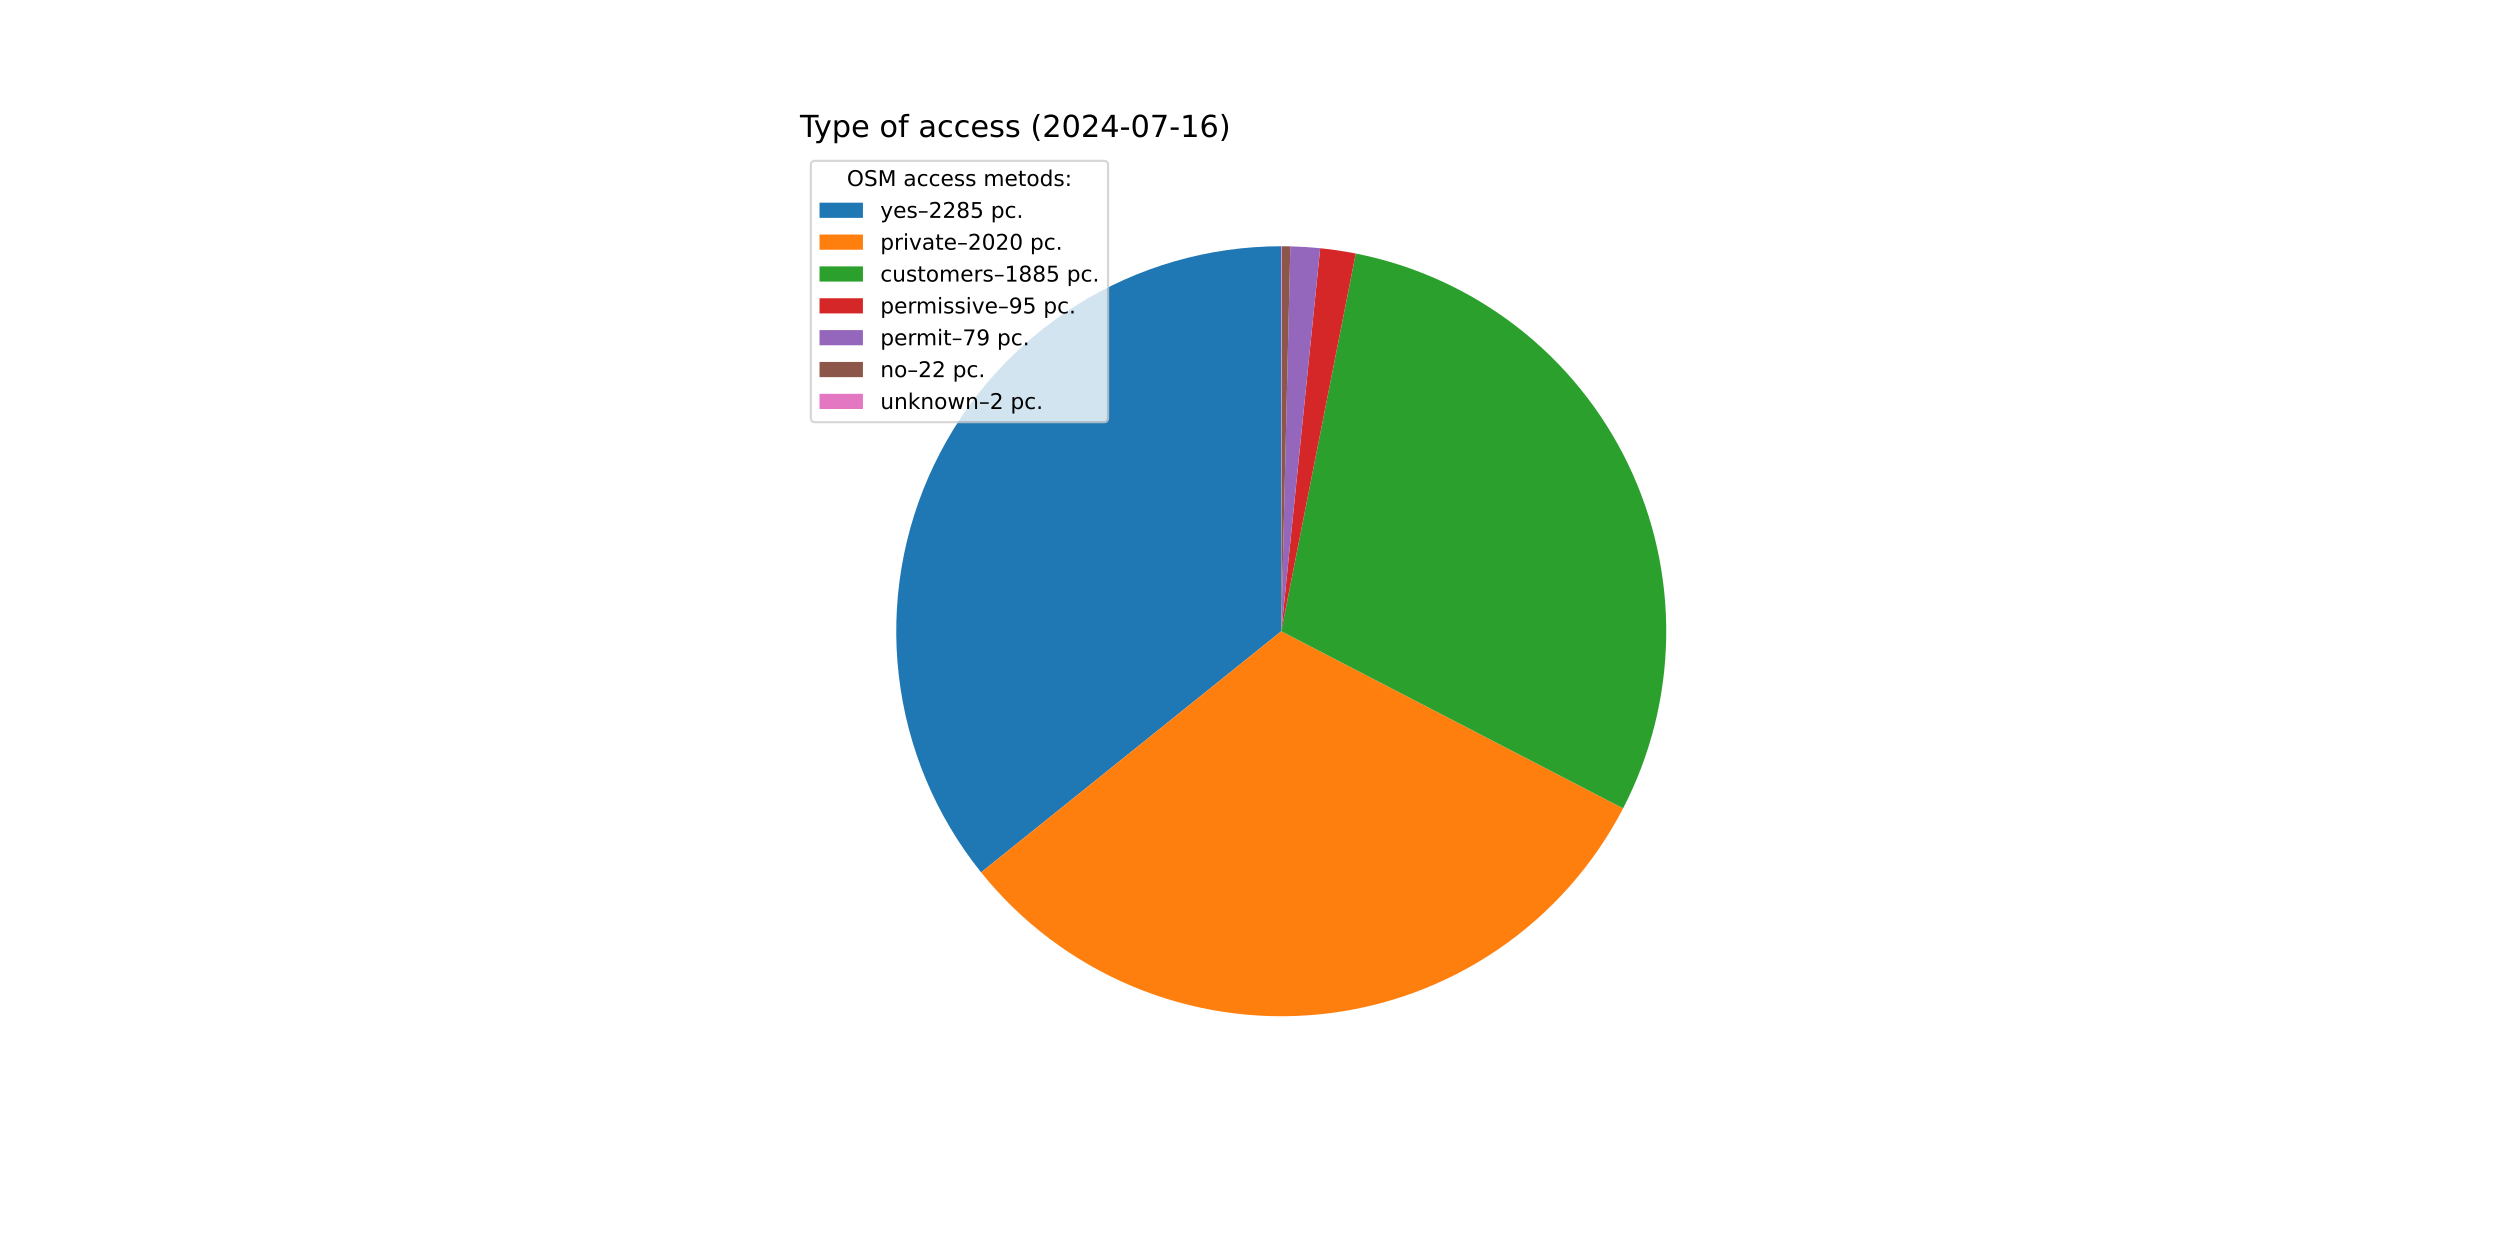
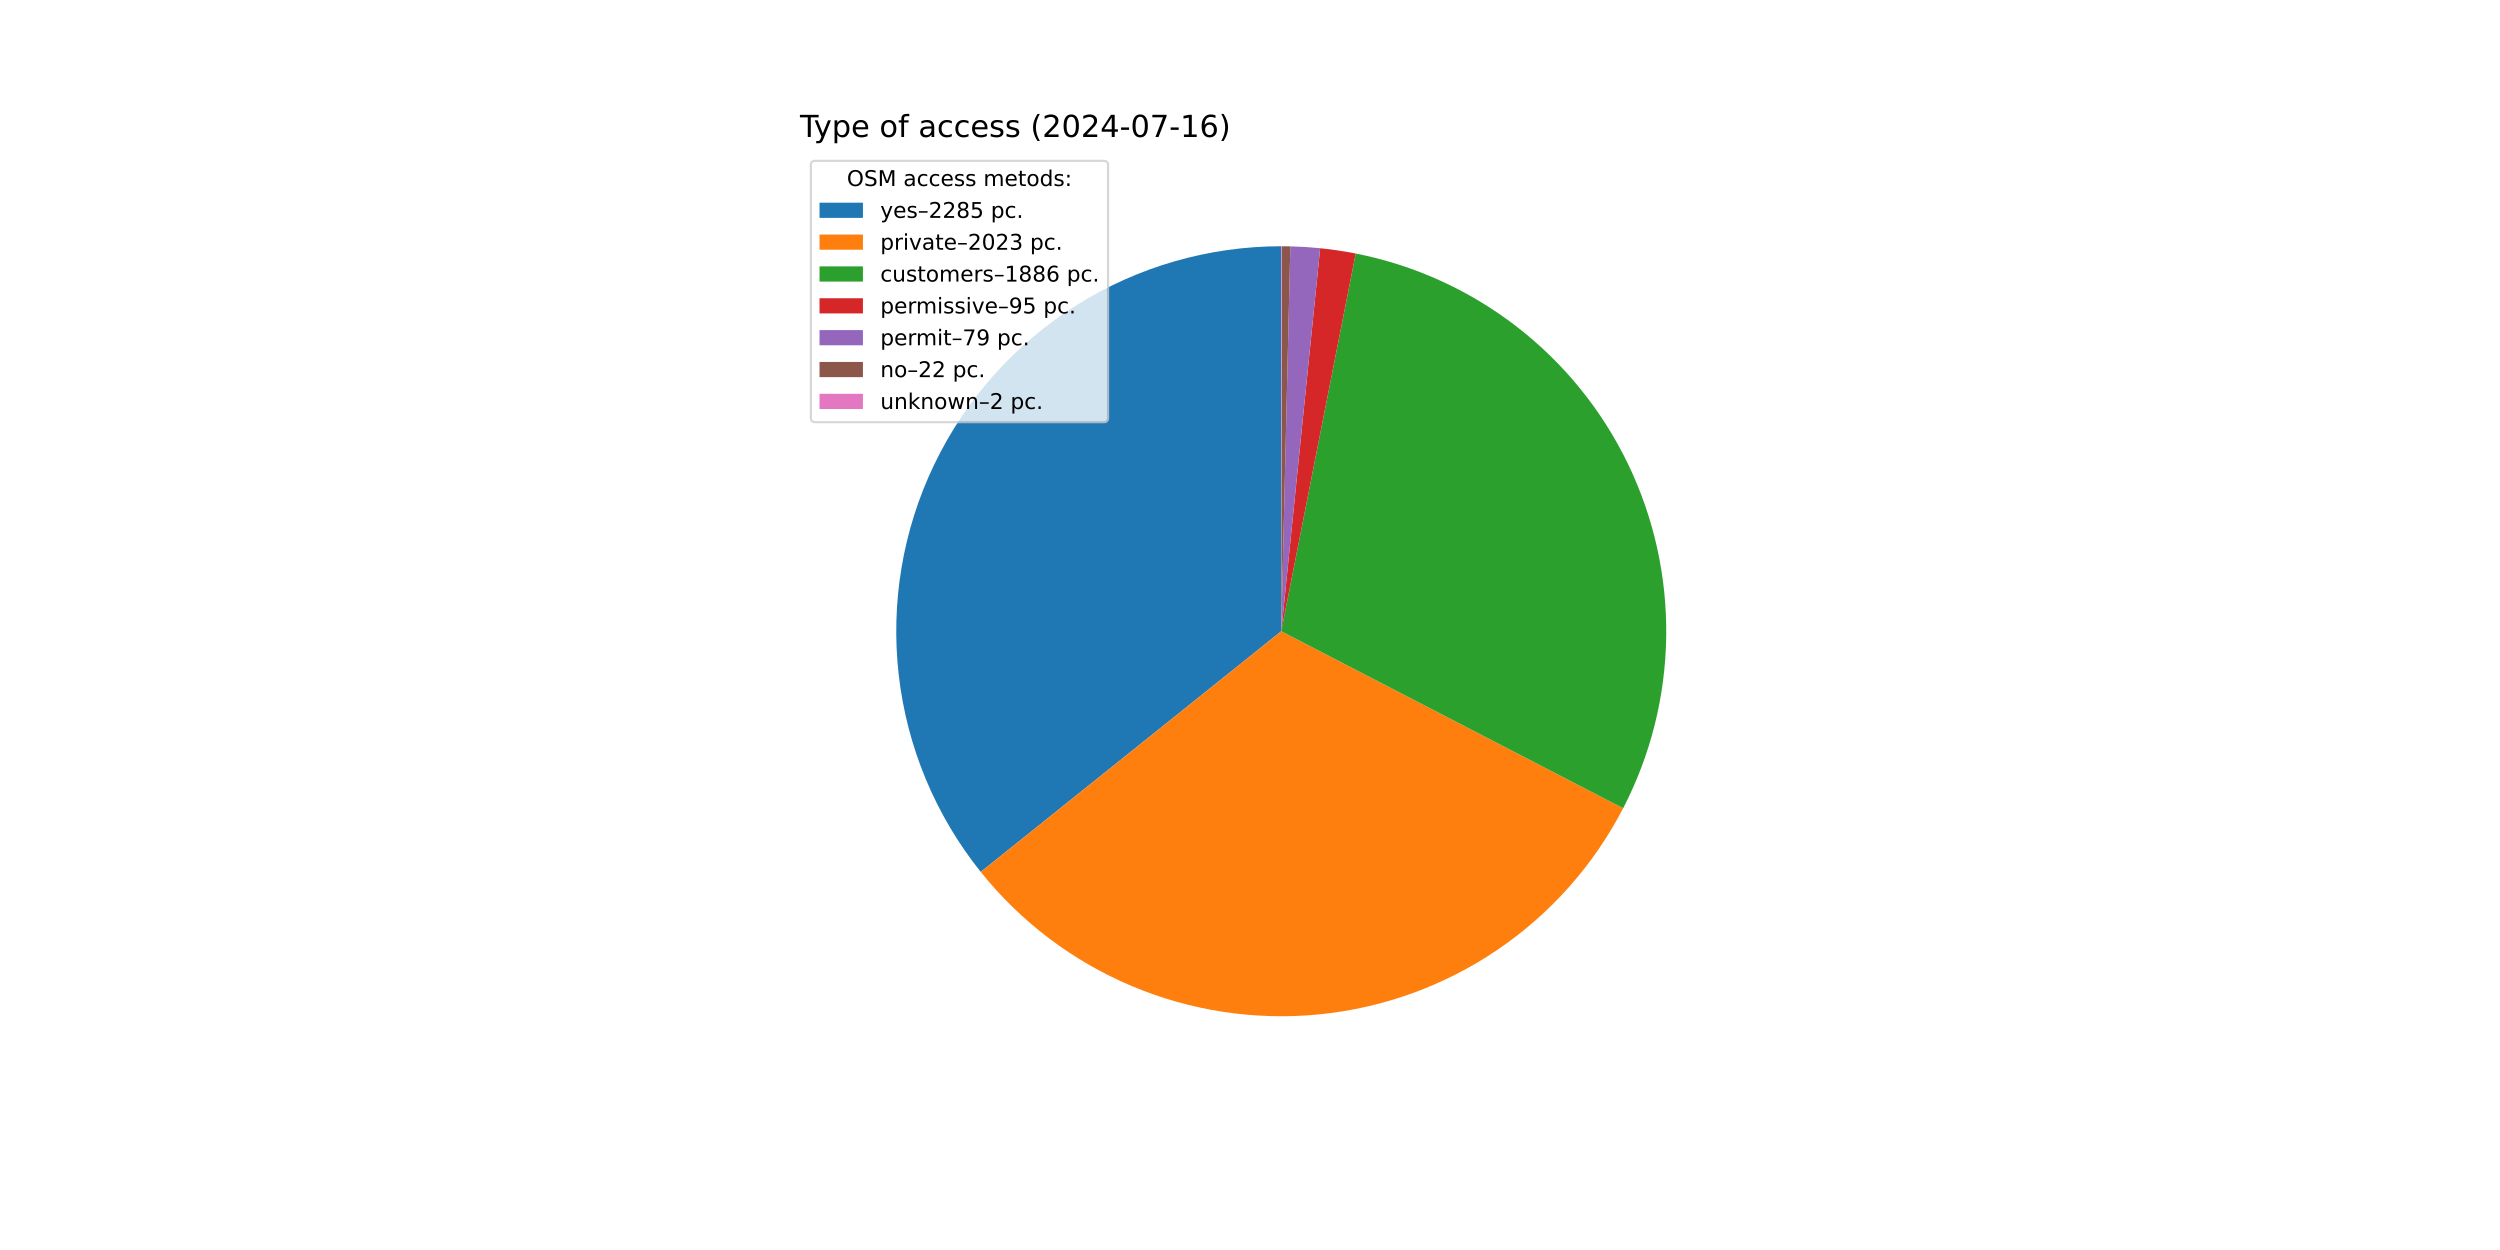
<svg xmlns="http://www.w3.org/2000/svg" xmlns:xlink="http://www.w3.org/1999/xlink" width="1152pt" height="576pt" viewBox="0 0 1152 576" version="1.1">
  <defs>
    <style type="text/css">*{stroke-linejoin: round; stroke-linecap: butt}</style>
  </defs>
  <g id="figure_1">
    <g id="patch_1">
      <path d="M 0 576  L 1152 576  L 1152 0  L 0 0  z " style="fill: #ffffff" />
    </g>
    <g id="axes_1">
      <g id="patch_2">
-         <path d="M 590.4 113.472  C 556.956 113.472 524.184 122.929 495.881 140.747  C 467.579 158.566 444.884 184.029 430.426 214.186  C 415.968 244.344 410.328 277.984 414.16 311.208  C 417.993 344.432 431.142 375.904 452.086 401.979  L 590.4 290.88  z " style="fill: #1f77b4" />
+         <path d="M 590.4 113.472  C 556.977 113.472 524.225 122.917 495.934 140.714  C 467.644 158.511 444.95 183.946 430.48 214.074  C 416.01 244.202 410.344 277.815 414.139 311.022  C 417.934 344.229 431.036 375.697 451.93 401.784  L 590.4 290.88  z " style="fill: #1f77b4" />
      </g>
      <g id="patch_3">
-         <path d="M 452.086 401.979  C 470.575 424.996 494.52 443.039 521.744 454.465  C 548.967 465.89 578.617 470.341 607.995 467.413  C 637.373 464.485 665.561 454.269 689.994 437.695  C 714.426 421.121 734.34 398.707 747.921 372.493  L 590.4 290.88  z " style="fill: #ff7f0e" />
+         <path d="M 451.93 401.784  C 470.403 424.848 494.348 442.935 521.584 454.397  C 548.819 465.859 578.492 470.337 607.898 467.423  C 637.303 464.509 665.519 454.293 689.975 437.708  C 714.431 421.122 734.36 398.686 747.946 372.445  L 590.4 290.88  z " style="fill: #ff7f0e" />
      </g>
      <g id="patch_4">
-         <path d="M 747.921 372.493  C 760.587 348.046 767.39 320.984 767.789 293.454  C 768.189 265.924 762.174 238.675 750.223 213.872  C 738.272 189.068 720.709 167.384 698.929 150.541  C 677.149 133.698 651.745 122.154 624.732 116.826  L 590.4 290.88  z " style="fill: #2ca02c" />
+         <path d="M 747.946 372.445  C 760.603 347.997 767.398 320.936 767.79 293.409  C 768.182 265.881 762.162 238.637 750.207 213.838  C 738.251 189.04 720.686 167.361 698.906 150.523  C 677.125 133.685 651.721 122.146 624.711 116.822  L 590.4 290.88  z " style="fill: #2ca02c" />
      </g>
      <g id="patch_5">
-         <path d="M 624.732 116.826  C 622.022 116.291 619.299 115.82 616.566 115.412  C 613.833 115.005 611.091 114.661 608.343 114.382  L 590.4 290.88  z " style="fill: #d62728" />
+         <path d="M 624.711 116.822  C 622.002 116.288 619.281 115.817 616.55 115.41  C 613.819 115.003 611.078 114.66 608.331 114.381  L 590.4 290.88  z " style="fill: #d62728" />
      </g>
      <g id="patch_6">
-         <path d="M 608.343 114.382  C 606.057 114.149 603.767 113.961 601.473 113.818  C 599.18 113.675 596.885 113.576 594.588 113.521  L 590.4 290.88  z " style="fill: #9467bd" />
+         <path d="M 608.331 114.381  C 606.047 114.148 603.758 113.961 601.467 113.817  C 599.175 113.674 596.881 113.576 594.585 113.521  L 590.4 290.88  z " style="fill: #9467bd" />
      </g>
      <g id="patch_7">
-         <path d="M 594.588 113.521  C 593.948 113.506 593.308 113.495 592.669 113.487  C 592.029 113.478 591.389 113.474 590.749 113.472  L 590.4 290.88  z " style="fill: #8c564b" />
+         <path d="M 594.585 113.521  C 593.946 113.506 593.306 113.495 592.667 113.486  C 592.028 113.478 591.388 113.474 590.749 113.472  L 590.4 290.88  z " style="fill: #8c564b" />
      </g>
      <g id="patch_8">
-         <path d="M 590.749 113.472  C 590.691 113.472 590.633 113.472 590.575 113.472  C 590.516 113.472 590.458 113.472 590.4 113.472  L 590.4 290.88  z " style="fill: #e377c2" />
+         <path d="M 590.749 113.472  C 590.691 113.472 590.633 113.472 590.574 113.472  C 590.516 113.472 590.458 113.472 590.4 113.472  L 590.4 290.88  z " style="fill: #e377c2" />
      </g>
      <g id="matplotlib.axis_1" />
      <g id="matplotlib.axis_2" />
      <g id="text_1">
        <g transform="translate(368.64 63.12) scale(0.14 -0.14)">
          <defs>
            <path id="DejaVuSans-54" d="M -19 4666  L 3928 4666  L 3928 4134  L 2272 4134  L 2272 0  L 1638 0  L 1638 4134  L -19 4134  L -19 4666  z " transform="scale(0.015625)" />
            <path id="DejaVuSans-79" d="M 2059 -325  Q 1816 -950 1584 -1140  Q 1353 -1331 966 -1331  L 506 -1331  L 506 -850  L 844 -850  Q 1081 -850 1212 -737  Q 1344 -625 1503 -206  L 1606 56  L 191 3500  L 800 3500  L 1894 763  L 2988 3500  L 3597 3500  L 2059 -325  z " transform="scale(0.015625)" />
            <path id="DejaVuSans-70" d="M 1159 525  L 1159 -1331  L 581 -1331  L 581 3500  L 1159 3500  L 1159 2969  Q 1341 3281 1617 3432  Q 1894 3584 2278 3584  Q 2916 3584 3314 3078  Q 3713 2572 3713 1747  Q 3713 922 3314 415  Q 2916 -91 2278 -91  Q 1894 -91 1617 61  Q 1341 213 1159 525  z M 3116 1747  Q 3116 2381 2855 2742  Q 2594 3103 2138 3103  Q 1681 3103 1420 2742  Q 1159 2381 1159 1747  Q 1159 1113 1420 752  Q 1681 391 2138 391  Q 2594 391 2855 752  Q 3116 1113 3116 1747  z " transform="scale(0.015625)" />
            <path id="DejaVuSans-65" d="M 3597 1894  L 3597 1613  L 953 1613  Q 991 1019 1311 708  Q 1631 397 2203 397  Q 2534 397 2845 478  Q 3156 559 3463 722  L 3463 178  Q 3153 47 2828 -22  Q 2503 -91 2169 -91  Q 1331 -91 842 396  Q 353 884 353 1716  Q 353 2575 817 3079  Q 1281 3584 2069 3584  Q 2775 3584 3186 3129  Q 3597 2675 3597 1894  z M 3022 2063  Q 3016 2534 2758 2815  Q 2500 3097 2075 3097  Q 1594 3097 1305 2825  Q 1016 2553 972 2059  L 3022 2063  z " transform="scale(0.015625)" />
            <path id="DejaVuSans-20" transform="scale(0.015625)" />
            <path id="DejaVuSans-6f" d="M 1959 3097  Q 1497 3097 1228 2736  Q 959 2375 959 1747  Q 959 1119 1226 758  Q 1494 397 1959 397  Q 2419 397 2687 759  Q 2956 1122 2956 1747  Q 2956 2369 2687 2733  Q 2419 3097 1959 3097  z M 1959 3584  Q 2709 3584 3137 3096  Q 3566 2609 3566 1747  Q 3566 888 3137 398  Q 2709 -91 1959 -91  Q 1206 -91 779 398  Q 353 888 353 1747  Q 353 2609 779 3096  Q 1206 3584 1959 3584  z " transform="scale(0.015625)" />
            <path id="DejaVuSans-66" d="M 2375 4863  L 2375 4384  L 1825 4384  Q 1516 4384 1395 4259  Q 1275 4134 1275 3809  L 1275 3500  L 2222 3500  L 2222 3053  L 1275 3053  L 1275 0  L 697 0  L 697 3053  L 147 3053  L 147 3500  L 697 3500  L 697 3744  Q 697 4328 969 4595  Q 1241 4863 1831 4863  L 2375 4863  z " transform="scale(0.015625)" />
            <path id="DejaVuSans-61" d="M 2194 1759  Q 1497 1759 1228 1600  Q 959 1441 959 1056  Q 959 750 1161 570  Q 1363 391 1709 391  Q 2188 391 2477 730  Q 2766 1069 2766 1631  L 2766 1759  L 2194 1759  z M 3341 1997  L 3341 0  L 2766 0  L 2766 531  Q 2569 213 2275 61  Q 1981 -91 1556 -91  Q 1019 -91 701 211  Q 384 513 384 1019  Q 384 1609 779 1909  Q 1175 2209 1959 2209  L 2766 2209  L 2766 2266  Q 2766 2663 2505 2880  Q 2244 3097 1772 3097  Q 1472 3097 1187 3025  Q 903 2953 641 2809  L 641 3341  Q 956 3463 1253 3523  Q 1550 3584 1831 3584  Q 2591 3584 2966 3190  Q 3341 2797 3341 1997  z " transform="scale(0.015625)" />
            <path id="DejaVuSans-63" d="M 3122 3366  L 3122 2828  Q 2878 2963 2633 3030  Q 2388 3097 2138 3097  Q 1578 3097 1268 2742  Q 959 2388 959 1747  Q 959 1106 1268 751  Q 1578 397 2138 397  Q 2388 397 2633 464  Q 2878 531 3122 666  L 3122 134  Q 2881 22 2623 -34  Q 2366 -91 2075 -91  Q 1284 -91 818 406  Q 353 903 353 1747  Q 353 2603 823 3093  Q 1294 3584 2113 3584  Q 2378 3584 2631 3529  Q 2884 3475 3122 3366  z " transform="scale(0.015625)" />
            <path id="DejaVuSans-73" d="M 2834 3397  L 2834 2853  Q 2591 2978 2328 3040  Q 2066 3103 1784 3103  Q 1356 3103 1142 2972  Q 928 2841 928 2578  Q 928 2378 1081 2264  Q 1234 2150 1697 2047  L 1894 2003  Q 2506 1872 2764 1633  Q 3022 1394 3022 966  Q 3022 478 2636 193  Q 2250 -91 1575 -91  Q 1294 -91 989 -36  Q 684 19 347 128  L 347 722  Q 666 556 975 473  Q 1284 391 1588 391  Q 1994 391 2212 530  Q 2431 669 2431 922  Q 2431 1156 2273 1281  Q 2116 1406 1581 1522  L 1381 1569  Q 847 1681 609 1914  Q 372 2147 372 2553  Q 372 3047 722 3315  Q 1072 3584 1716 3584  Q 2034 3584 2315 3537  Q 2597 3491 2834 3397  z " transform="scale(0.015625)" />
            <path id="DejaVuSans-28" d="M 1984 4856  Q 1566 4138 1362 3434  Q 1159 2731 1159 2009  Q 1159 1288 1364 580  Q 1569 -128 1984 -844  L 1484 -844  Q 1016 -109 783 600  Q 550 1309 550 2009  Q 550 2706 781 3412  Q 1013 4119 1484 4856  L 1984 4856  z " transform="scale(0.015625)" />
            <path id="DejaVuSans-32" d="M 1228 531  L 3431 531  L 3431 0  L 469 0  L 469 531  Q 828 903 1448 1529  Q 2069 2156 2228 2338  Q 2531 2678 2651 2914  Q 2772 3150 2772 3378  Q 2772 3750 2511 3984  Q 2250 4219 1831 4219  Q 1534 4219 1204 4116  Q 875 4013 500 3803  L 500 4441  Q 881 4594 1212 4672  Q 1544 4750 1819 4750  Q 2544 4750 2975 4387  Q 3406 4025 3406 3419  Q 3406 3131 3298 2873  Q 3191 2616 2906 2266  Q 2828 2175 2409 1742  Q 1991 1309 1228 531  z " transform="scale(0.015625)" />
            <path id="DejaVuSans-30" d="M 2034 4250  Q 1547 4250 1301 3770  Q 1056 3291 1056 2328  Q 1056 1369 1301 889  Q 1547 409 2034 409  Q 2525 409 2770 889  Q 3016 1369 3016 2328  Q 3016 3291 2770 3770  Q 2525 4250 2034 4250  z M 2034 4750  Q 2819 4750 3233 4129  Q 3647 3509 3647 2328  Q 3647 1150 3233 529  Q 2819 -91 2034 -91  Q 1250 -91 836 529  Q 422 1150 422 2328  Q 422 3509 836 4129  Q 1250 4750 2034 4750  z " transform="scale(0.015625)" />
            <path id="DejaVuSans-34" d="M 2419 4116  L 825 1625  L 2419 1625  L 2419 4116  z M 2253 4666  L 3047 4666  L 3047 1625  L 3713 1625  L 3713 1100  L 3047 1100  L 3047 0  L 2419 0  L 2419 1100  L 313 1100  L 313 1709  L 2253 4666  z " transform="scale(0.015625)" />
            <path id="DejaVuSans-2d" d="M 313 2009  L 1997 2009  L 1997 1497  L 313 1497  L 313 2009  z " transform="scale(0.015625)" />
            <path id="DejaVuSans-37" d="M 525 4666  L 3525 4666  L 3525 4397  L 1831 0  L 1172 0  L 2766 4134  L 525 4134  L 525 4666  z " transform="scale(0.015625)" />
            <path id="DejaVuSans-31" d="M 794 531  L 1825 531  L 1825 4091  L 703 3866  L 703 4441  L 1819 4666  L 2450 4666  L 2450 531  L 3481 531  L 3481 0  L 794 0  L 794 531  z " transform="scale(0.015625)" />
            <path id="DejaVuSans-36" d="M 2113 2584  Q 1688 2584 1439 2293  Q 1191 2003 1191 1497  Q 1191 994 1439 701  Q 1688 409 2113 409  Q 2538 409 2786 701  Q 3034 994 3034 1497  Q 3034 2003 2786 2293  Q 2538 2584 2113 2584  z M 3366 4563  L 3366 3988  Q 3128 4100 2886 4159  Q 2644 4219 2406 4219  Q 1781 4219 1451 3797  Q 1122 3375 1075 2522  Q 1259 2794 1537 2939  Q 1816 3084 2150 3084  Q 2853 3084 3261 2657  Q 3669 2231 3669 1497  Q 3669 778 3244 343  Q 2819 -91 2113 -91  Q 1303 -91 875 529  Q 447 1150 447 2328  Q 447 3434 972 4092  Q 1497 4750 2381 4750  Q 2619 4750 2861 4703  Q 3103 4656 3366 4563  z " transform="scale(0.015625)" />
            <path id="DejaVuSans-29" d="M 513 4856  L 1013 4856  Q 1481 4119 1714 3412  Q 1947 2706 1947 2009  Q 1947 1309 1714 600  Q 1481 -109 1013 -844  L 513 -844  Q 928 -128 1133 580  Q 1338 1288 1338 2009  Q 1338 2731 1133 3434  Q 928 4138 513 4856  z " transform="scale(0.015625)" />
          </defs>
          <use xlink:href="#DejaVuSans-54" />
          <use xlink:href="#DejaVuSans-79" x="45.459" />
          <use xlink:href="#DejaVuSans-70" x="104.639" />
          <use xlink:href="#DejaVuSans-65" x="168.115" />
          <use xlink:href="#DejaVuSans-20" x="229.639" />
          <use xlink:href="#DejaVuSans-6f" x="261.426" />
          <use xlink:href="#DejaVuSans-66" x="322.607" />
          <use xlink:href="#DejaVuSans-20" x="357.812" />
          <use xlink:href="#DejaVuSans-61" x="389.6" />
          <use xlink:href="#DejaVuSans-63" x="450.879" />
          <use xlink:href="#DejaVuSans-63" x="505.859" />
          <use xlink:href="#DejaVuSans-65" x="560.84" />
          <use xlink:href="#DejaVuSans-73" x="622.363" />
          <use xlink:href="#DejaVuSans-73" x="674.463" />
          <use xlink:href="#DejaVuSans-20" x="726.562" />
          <use xlink:href="#DejaVuSans-28" x="758.35" />
          <use xlink:href="#DejaVuSans-32" x="797.363" />
          <use xlink:href="#DejaVuSans-30" x="860.986" />
          <use xlink:href="#DejaVuSans-32" x="924.609" />
          <use xlink:href="#DejaVuSans-34" x="988.232" />
          <use xlink:href="#DejaVuSans-2d" x="1051.855" />
          <use xlink:href="#DejaVuSans-30" x="1087.939" />
          <use xlink:href="#DejaVuSans-37" x="1151.562" />
          <use xlink:href="#DejaVuSans-2d" x="1215.186" />
          <use xlink:href="#DejaVuSans-31" x="1251.27" />
          <use xlink:href="#DejaVuSans-36" x="1314.893" />
          <use xlink:href="#DejaVuSans-29" x="1378.516" />
        </g>
      </g>
      <g id="legend_1">
        <g id="patch_9">
          <path d="M 375.64 194.545  L 508.592 194.545  Q 510.592 194.545 510.592 192.545  L 510.592 76.12  Q 510.592 74.12 508.592 74.12  L 375.64 74.12  Q 373.64 74.12 373.64 76.12  L 373.64 192.545  Q 373.64 194.545 375.64 194.545  z " style="fill: #ffffff; opacity: 0.8; stroke: #cccccc; stroke-linejoin: miter" />
        </g>
        <g id="text_2">
          <g transform="translate(390.2353 85.71844) scale(0.1 -0.1)">
            <defs>
              <path id="DejaVuSans-4f" d="M 2522 4238  Q 1834 4238 1429 3725  Q 1025 3213 1025 2328  Q 1025 1447 1429 934  Q 1834 422 2522 422  Q 3209 422 3611 934  Q 4013 1447 4013 2328  Q 4013 3213 3611 3725  Q 3209 4238 2522 4238  z M 2522 4750  Q 3503 4750 4090 4092  Q 4678 3434 4678 2328  Q 4678 1225 4090 567  Q 3503 -91 2522 -91  Q 1538 -91 948 565  Q 359 1222 359 2328  Q 359 3434 948 4092  Q 1538 4750 2522 4750  z " transform="scale(0.015625)" />
              <path id="DejaVuSans-53" d="M 3425 4513  L 3425 3897  Q 3066 4069 2747 4153  Q 2428 4238 2131 4238  Q 1616 4238 1336 4038  Q 1056 3838 1056 3469  Q 1056 3159 1242 3001  Q 1428 2844 1947 2747  L 2328 2669  Q 3034 2534 3370 2195  Q 3706 1856 3706 1288  Q 3706 609 3251 259  Q 2797 -91 1919 -91  Q 1588 -91 1214 -16  Q 841 59 441 206  L 441 856  Q 825 641 1194 531  Q 1563 422 1919 422  Q 2459 422 2753 634  Q 3047 847 3047 1241  Q 3047 1584 2836 1778  Q 2625 1972 2144 2069  L 1759 2144  Q 1053 2284 737 2584  Q 422 2884 422 3419  Q 422 4038 858 4394  Q 1294 4750 2059 4750  Q 2388 4750 2728 4690  Q 3069 4631 3425 4513  z " transform="scale(0.015625)" />
              <path id="DejaVuSans-4d" d="M 628 4666  L 1569 4666  L 2759 1491  L 3956 4666  L 4897 4666  L 4897 0  L 4281 0  L 4281 4097  L 3078 897  L 2444 897  L 1241 4097  L 1241 0  L 628 0  L 628 4666  z " transform="scale(0.015625)" />
              <path id="DejaVuSans-6d" d="M 3328 2828  Q 3544 3216 3844 3400  Q 4144 3584 4550 3584  Q 5097 3584 5394 3201  Q 5691 2819 5691 2113  L 5691 0  L 5113 0  L 5113 2094  Q 5113 2597 4934 2840  Q 4756 3084 4391 3084  Q 3944 3084 3684 2787  Q 3425 2491 3425 1978  L 3425 0  L 2847 0  L 2847 2094  Q 2847 2600 2669 2842  Q 2491 3084 2119 3084  Q 1678 3084 1418 2786  Q 1159 2488 1159 1978  L 1159 0  L 581 0  L 581 3500  L 1159 3500  L 1159 2956  Q 1356 3278 1631 3431  Q 1906 3584 2284 3584  Q 2666 3584 2933 3390  Q 3200 3197 3328 2828  z " transform="scale(0.015625)" />
              <path id="DejaVuSans-74" d="M 1172 4494  L 1172 3500  L 2356 3500  L 2356 3053  L 1172 3053  L 1172 1153  Q 1172 725 1289 603  Q 1406 481 1766 481  L 2356 481  L 2356 0  L 1766 0  Q 1100 0 847 248  Q 594 497 594 1153  L 594 3053  L 172 3053  L 172 3500  L 594 3500  L 594 4494  L 1172 4494  z " transform="scale(0.015625)" />
              <path id="DejaVuSans-64" d="M 2906 2969  L 2906 4863  L 3481 4863  L 3481 0  L 2906 0  L 2906 525  Q 2725 213 2448 61  Q 2172 -91 1784 -91  Q 1150 -91 751 415  Q 353 922 353 1747  Q 353 2572 751 3078  Q 1150 3584 1784 3584  Q 2172 3584 2448 3432  Q 2725 3281 2906 2969  z M 947 1747  Q 947 1113 1208 752  Q 1469 391 1925 391  Q 2381 391 2643 752  Q 2906 1113 2906 1747  Q 2906 2381 2643 2742  Q 2381 3103 1925 3103  Q 1469 3103 1208 2742  Q 947 2381 947 1747  z " transform="scale(0.015625)" />
              <path id="DejaVuSans-3a" d="M 750 794  L 1409 794  L 1409 0  L 750 0  L 750 794  z M 750 3309  L 1409 3309  L 1409 2516  L 750 2516  L 750 3309  z " transform="scale(0.015625)" />
            </defs>
            <use xlink:href="#DejaVuSans-4f" />
            <use xlink:href="#DejaVuSans-53" x="78.711" />
            <use xlink:href="#DejaVuSans-4d" x="142.188" />
            <use xlink:href="#DejaVuSans-20" x="228.467" />
            <use xlink:href="#DejaVuSans-61" x="260.254" />
            <use xlink:href="#DejaVuSans-63" x="321.533" />
            <use xlink:href="#DejaVuSans-63" x="376.514" />
            <use xlink:href="#DejaVuSans-65" x="431.494" />
            <use xlink:href="#DejaVuSans-73" x="493.018" />
            <use xlink:href="#DejaVuSans-73" x="545.117" />
            <use xlink:href="#DejaVuSans-20" x="597.217" />
            <use xlink:href="#DejaVuSans-6d" x="629.004" />
            <use xlink:href="#DejaVuSans-65" x="726.416" />
            <use xlink:href="#DejaVuSans-74" x="787.939" />
            <use xlink:href="#DejaVuSans-6f" x="827.148" />
            <use xlink:href="#DejaVuSans-64" x="888.33" />
            <use xlink:href="#DejaVuSans-73" x="951.807" />
            <use xlink:href="#DejaVuSans-3a" x="1003.906" />
          </g>
        </g>
        <g id="patch_10">
          <path d="M 377.64 100.397  L 397.64 100.397  L 397.64 93.397  L 377.64 93.397  z " style="fill: #1f77b4" />
        </g>
        <g id="text_3">
          <g transform="translate(405.64 100.3966) scale(0.1 -0.1)">
            <defs>
              <path id="DejaVuSans-2013" d="M 313 1978  L 2888 1978  L 2888 1528  L 313 1528  L 313 1978  z " transform="scale(0.015625)" />
              <path id="DejaVuSans-38" d="M 2034 2216  Q 1584 2216 1326 1975  Q 1069 1734 1069 1313  Q 1069 891 1326 650  Q 1584 409 2034 409  Q 2484 409 2743 651  Q 3003 894 3003 1313  Q 3003 1734 2745 1975  Q 2488 2216 2034 2216  z M 1403 2484  Q 997 2584 770 2862  Q 544 3141 544 3541  Q 544 4100 942 4425  Q 1341 4750 2034 4750  Q 2731 4750 3128 4425  Q 3525 4100 3525 3541  Q 3525 3141 3298 2862  Q 3072 2584 2669 2484  Q 3125 2378 3379 2068  Q 3634 1759 3634 1313  Q 3634 634 3220 271  Q 2806 -91 2034 -91  Q 1263 -91 848 271  Q 434 634 434 1313  Q 434 1759 690 2068  Q 947 2378 1403 2484  z M 1172 3481  Q 1172 3119 1398 2916  Q 1625 2713 2034 2713  Q 2441 2713 2670 2916  Q 2900 3119 2900 3481  Q 2900 3844 2670 4047  Q 2441 4250 2034 4250  Q 1625 4250 1398 4047  Q 1172 3844 1172 3481  z " transform="scale(0.015625)" />
              <path id="DejaVuSans-35" d="M 691 4666  L 3169 4666  L 3169 4134  L 1269 4134  L 1269 2991  Q 1406 3038 1543 3061  Q 1681 3084 1819 3084  Q 2600 3084 3056 2656  Q 3513 2228 3513 1497  Q 3513 744 3044 326  Q 2575 -91 1722 -91  Q 1428 -91 1123 -41  Q 819 9 494 109  L 494 744  Q 775 591 1075 516  Q 1375 441 1709 441  Q 2250 441 2565 725  Q 2881 1009 2881 1497  Q 2881 1984 2565 2268  Q 2250 2553 1709 2553  Q 1456 2553 1204 2497  Q 953 2441 691 2322  L 691 4666  z " transform="scale(0.015625)" />
              <path id="DejaVuSans-2e" d="M 684 794  L 1344 794  L 1344 0  L 684 0  L 684 794  z " transform="scale(0.015625)" />
            </defs>
            <use xlink:href="#DejaVuSans-79" />
            <use xlink:href="#DejaVuSans-65" x="59.18" />
            <use xlink:href="#DejaVuSans-73" x="120.703" />
            <use xlink:href="#DejaVuSans-2013" x="172.803" />
            <use xlink:href="#DejaVuSans-32" x="222.803" />
            <use xlink:href="#DejaVuSans-32" x="286.426" />
            <use xlink:href="#DejaVuSans-38" x="350.049" />
            <use xlink:href="#DejaVuSans-35" x="413.672" />
            <use xlink:href="#DejaVuSans-20" x="477.295" />
            <use xlink:href="#DejaVuSans-70" x="509.082" />
            <use xlink:href="#DejaVuSans-63" x="572.559" />
            <use xlink:href="#DejaVuSans-2e" x="627.539" />
          </g>
        </g>
        <g id="patch_11">
          <path d="M 377.64 115.075  L 397.64 115.075  L 397.64 108.075  L 377.64 108.075  z " style="fill: #ff7f0e" />
        </g>
        <g id="text_4">
          <g transform="translate(405.64 115.0747) scale(0.1 -0.1)">
            <defs>
              <path id="DejaVuSans-72" d="M 2631 2963  Q 2534 3019 2420 3045  Q 2306 3072 2169 3072  Q 1681 3072 1420 2755  Q 1159 2438 1159 1844  L 1159 0  L 581 0  L 581 3500  L 1159 3500  L 1159 2956  Q 1341 3275 1631 3429  Q 1922 3584 2338 3584  Q 2397 3584 2469 3576  Q 2541 3569 2628 3553  L 2631 2963  z " transform="scale(0.015625)" />
              <path id="DejaVuSans-69" d="M 603 3500  L 1178 3500  L 1178 0  L 603 0  L 603 3500  z M 603 4863  L 1178 4863  L 1178 4134  L 603 4134  L 603 4863  z " transform="scale(0.015625)" />
              <path id="DejaVuSans-76" d="M 191 3500  L 800 3500  L 1894 563  L 2988 3500  L 3597 3500  L 2284 0  L 1503 0  L 191 3500  z " transform="scale(0.015625)" />
+               <path id="DejaVuSans-33" d="M 2597 2516  Q 3050 2419 3304 2112  Q 3559 1806 3559 1356  Q 3559 666 3084 287  Q 2609 -91 1734 -91  Q 1441 -91 1130 -33  Q 819 25 488 141  L 488 750  Q 750 597 1062 519  Q 1375 441 1716 441  Q 2309 441 2620 675  Q 2931 909 2931 1356  Q 2931 1769 2642 2001  Q 2353 2234 1838 2234  L 1294 2234  L 1294 2753  L 1863 2753  Q 2328 2753 2575 2939  Q 2822 3125 2822 3475  Q 2822 3834 2567 4026  Q 2313 4219 1838 4219  Q 1578 4219 1281 4162  Q 984 4106 628 3988  L 628 4550  Q 988 4650 1302 4700  Q 1616 4750 1894 4750  Q 2613 4750 3031 4423  Q 3450 4097 3450 3541  Q 3450 3153 3228 2886  Q 3006 2619 2597 2516  z " transform="scale(0.015625)" />
            </defs>
            <use xlink:href="#DejaVuSans-70" />
            <use xlink:href="#DejaVuSans-72" x="63.477" />
            <use xlink:href="#DejaVuSans-69" x="104.59" />
            <use xlink:href="#DejaVuSans-76" x="132.373" />
            <use xlink:href="#DejaVuSans-61" x="191.553" />
            <use xlink:href="#DejaVuSans-74" x="252.832" />
            <use xlink:href="#DejaVuSans-65" x="292.041" />
            <use xlink:href="#DejaVuSans-2013" x="353.564" />
            <use xlink:href="#DejaVuSans-32" x="403.564" />
            <use xlink:href="#DejaVuSans-30" x="467.188" />
            <use xlink:href="#DejaVuSans-32" x="530.811" />
-             <use xlink:href="#DejaVuSans-30" x="594.434" />
+             <use xlink:href="#DejaVuSans-33" x="594.434" />
            <use xlink:href="#DejaVuSans-20" x="658.057" />
            <use xlink:href="#DejaVuSans-70" x="689.844" />
            <use xlink:href="#DejaVuSans-63" x="753.32" />
            <use xlink:href="#DejaVuSans-2e" x="808.301" />
          </g>
        </g>
        <g id="patch_12">
          <path d="M 377.64 129.753  L 397.64 129.753  L 397.64 122.753  L 377.64 122.753  z " style="fill: #2ca02c" />
        </g>
        <g id="text_5">
          <g transform="translate(405.64 129.7528) scale(0.1 -0.1)">
            <defs>
              <path id="DejaVuSans-75" d="M 544 1381  L 544 3500  L 1119 3500  L 1119 1403  Q 1119 906 1312 657  Q 1506 409 1894 409  Q 2359 409 2629 706  Q 2900 1003 2900 1516  L 2900 3500  L 3475 3500  L 3475 0  L 2900 0  L 2900 538  Q 2691 219 2414 64  Q 2138 -91 1772 -91  Q 1169 -91 856 284  Q 544 659 544 1381  z M 1991 3584  L 1991 3584  z " transform="scale(0.015625)" />
            </defs>
            <use xlink:href="#DejaVuSans-63" />
            <use xlink:href="#DejaVuSans-75" x="54.98" />
            <use xlink:href="#DejaVuSans-73" x="118.359" />
            <use xlink:href="#DejaVuSans-74" x="170.459" />
            <use xlink:href="#DejaVuSans-6f" x="209.668" />
            <use xlink:href="#DejaVuSans-6d" x="270.85" />
            <use xlink:href="#DejaVuSans-65" x="368.262" />
            <use xlink:href="#DejaVuSans-72" x="429.785" />
            <use xlink:href="#DejaVuSans-73" x="470.898" />
            <use xlink:href="#DejaVuSans-2013" x="522.998" />
            <use xlink:href="#DejaVuSans-31" x="572.998" />
            <use xlink:href="#DejaVuSans-38" x="636.621" />
            <use xlink:href="#DejaVuSans-38" x="700.244" />
-             <use xlink:href="#DejaVuSans-35" x="763.867" />
+             <use xlink:href="#DejaVuSans-36" x="763.867" />
            <use xlink:href="#DejaVuSans-20" x="827.49" />
            <use xlink:href="#DejaVuSans-70" x="859.277" />
            <use xlink:href="#DejaVuSans-63" x="922.754" />
            <use xlink:href="#DejaVuSans-2e" x="977.734" />
          </g>
        </g>
        <g id="patch_13">
          <path d="M 377.64 144.431  L 397.64 144.431  L 397.64 137.431  L 377.64 137.431  z " style="fill: #d62728" />
        </g>
        <g id="text_6">
          <g transform="translate(405.64 144.4309) scale(0.1 -0.1)">
            <defs>
              <path id="DejaVuSans-39" d="M 703 97  L 703 672  Q 941 559 1184 500  Q 1428 441 1663 441  Q 2288 441 2617 861  Q 2947 1281 2994 2138  Q 2813 1869 2534 1725  Q 2256 1581 1919 1581  Q 1219 1581 811 2004  Q 403 2428 403 3163  Q 403 3881 828 4315  Q 1253 4750 1959 4750  Q 2769 4750 3195 4129  Q 3622 3509 3622 2328  Q 3622 1225 3098 567  Q 2575 -91 1691 -91  Q 1453 -91 1209 -44  Q 966 3 703 97  z M 1959 2075  Q 2384 2075 2632 2365  Q 2881 2656 2881 3163  Q 2881 3666 2632 3958  Q 2384 4250 1959 4250  Q 1534 4250 1286 3958  Q 1038 3666 1038 3163  Q 1038 2656 1286 2365  Q 1534 2075 1959 2075  z " transform="scale(0.015625)" />
            </defs>
            <use xlink:href="#DejaVuSans-70" />
            <use xlink:href="#DejaVuSans-65" x="63.477" />
            <use xlink:href="#DejaVuSans-72" x="125" />
            <use xlink:href="#DejaVuSans-6d" x="164.363" />
            <use xlink:href="#DejaVuSans-69" x="261.775" />
            <use xlink:href="#DejaVuSans-73" x="289.559" />
            <use xlink:href="#DejaVuSans-73" x="341.658" />
            <use xlink:href="#DejaVuSans-69" x="393.758" />
            <use xlink:href="#DejaVuSans-76" x="421.541" />
            <use xlink:href="#DejaVuSans-65" x="480.721" />
            <use xlink:href="#DejaVuSans-2013" x="542.244" />
            <use xlink:href="#DejaVuSans-39" x="592.244" />
            <use xlink:href="#DejaVuSans-35" x="655.867" />
            <use xlink:href="#DejaVuSans-20" x="719.49" />
            <use xlink:href="#DejaVuSans-70" x="751.277" />
            <use xlink:href="#DejaVuSans-63" x="814.754" />
            <use xlink:href="#DejaVuSans-2e" x="869.734" />
          </g>
        </g>
        <g id="patch_14">
          <path d="M 377.64 159.109  L 397.64 159.109  L 397.64 152.109  L 377.64 152.109  z " style="fill: #9467bd" />
        </g>
        <g id="text_7">
          <g transform="translate(405.64 159.1091) scale(0.1 -0.1)">
            <use xlink:href="#DejaVuSans-70" />
            <use xlink:href="#DejaVuSans-65" x="63.477" />
            <use xlink:href="#DejaVuSans-72" x="125" />
            <use xlink:href="#DejaVuSans-6d" x="164.363" />
            <use xlink:href="#DejaVuSans-69" x="261.775" />
            <use xlink:href="#DejaVuSans-74" x="289.559" />
            <use xlink:href="#DejaVuSans-2013" x="328.768" />
            <use xlink:href="#DejaVuSans-37" x="378.768" />
            <use xlink:href="#DejaVuSans-39" x="442.391" />
            <use xlink:href="#DejaVuSans-20" x="506.014" />
            <use xlink:href="#DejaVuSans-70" x="537.801" />
            <use xlink:href="#DejaVuSans-63" x="601.277" />
            <use xlink:href="#DejaVuSans-2e" x="656.258" />
          </g>
        </g>
        <g id="patch_15">
          <path d="M 377.64 173.787  L 397.64 173.787  L 397.64 166.787  L 377.64 166.787  z " style="fill: #8c564b" />
        </g>
        <g id="text_8">
          <g transform="translate(405.64 173.7872) scale(0.1 -0.1)">
            <defs>
              <path id="DejaVuSans-6e" d="M 3513 2113  L 3513 0  L 2938 0  L 2938 2094  Q 2938 2591 2744 2837  Q 2550 3084 2163 3084  Q 1697 3084 1428 2787  Q 1159 2491 1159 1978  L 1159 0  L 581 0  L 581 3500  L 1159 3500  L 1159 2956  Q 1366 3272 1645 3428  Q 1925 3584 2291 3584  Q 2894 3584 3203 3211  Q 3513 2838 3513 2113  z " transform="scale(0.015625)" />
            </defs>
            <use xlink:href="#DejaVuSans-6e" />
            <use xlink:href="#DejaVuSans-6f" x="63.379" />
            <use xlink:href="#DejaVuSans-2013" x="124.561" />
            <use xlink:href="#DejaVuSans-32" x="174.561" />
            <use xlink:href="#DejaVuSans-32" x="238.184" />
            <use xlink:href="#DejaVuSans-20" x="301.807" />
            <use xlink:href="#DejaVuSans-70" x="333.594" />
            <use xlink:href="#DejaVuSans-63" x="397.07" />
            <use xlink:href="#DejaVuSans-2e" x="452.051" />
          </g>
        </g>
        <g id="patch_16">
          <path d="M 377.64 188.465  L 397.64 188.465  L 397.64 181.465  L 377.64 181.465  z " style="fill: #e377c2" />
        </g>
        <g id="text_9">
          <g transform="translate(405.64 188.4653) scale(0.1 -0.1)">
            <defs>
              <path id="DejaVuSans-6b" d="M 581 4863  L 1159 4863  L 1159 1991  L 2875 3500  L 3609 3500  L 1753 1863  L 3688 0  L 2938 0  L 1159 1709  L 1159 0  L 581 0  L 581 4863  z " transform="scale(0.015625)" />
              <path id="DejaVuSans-77" d="M 269 3500  L 844 3500  L 1563 769  L 2278 3500  L 2956 3500  L 3675 769  L 4391 3500  L 4966 3500  L 4050 0  L 3372 0  L 2619 2869  L 1863 0  L 1184 0  L 269 3500  z " transform="scale(0.015625)" />
            </defs>
            <use xlink:href="#DejaVuSans-75" />
            <use xlink:href="#DejaVuSans-6e" x="63.379" />
            <use xlink:href="#DejaVuSans-6b" x="126.758" />
            <use xlink:href="#DejaVuSans-6e" x="184.668" />
            <use xlink:href="#DejaVuSans-6f" x="248.047" />
            <use xlink:href="#DejaVuSans-77" x="309.229" />
            <use xlink:href="#DejaVuSans-6e" x="391.016" />
            <use xlink:href="#DejaVuSans-2013" x="454.395" />
            <use xlink:href="#DejaVuSans-32" x="504.395" />
            <use xlink:href="#DejaVuSans-20" x="568.018" />
            <use xlink:href="#DejaVuSans-70" x="599.805" />
            <use xlink:href="#DejaVuSans-63" x="663.281" />
            <use xlink:href="#DejaVuSans-2e" x="718.262" />
          </g>
        </g>
      </g>
    </g>
  </g>
</svg>
